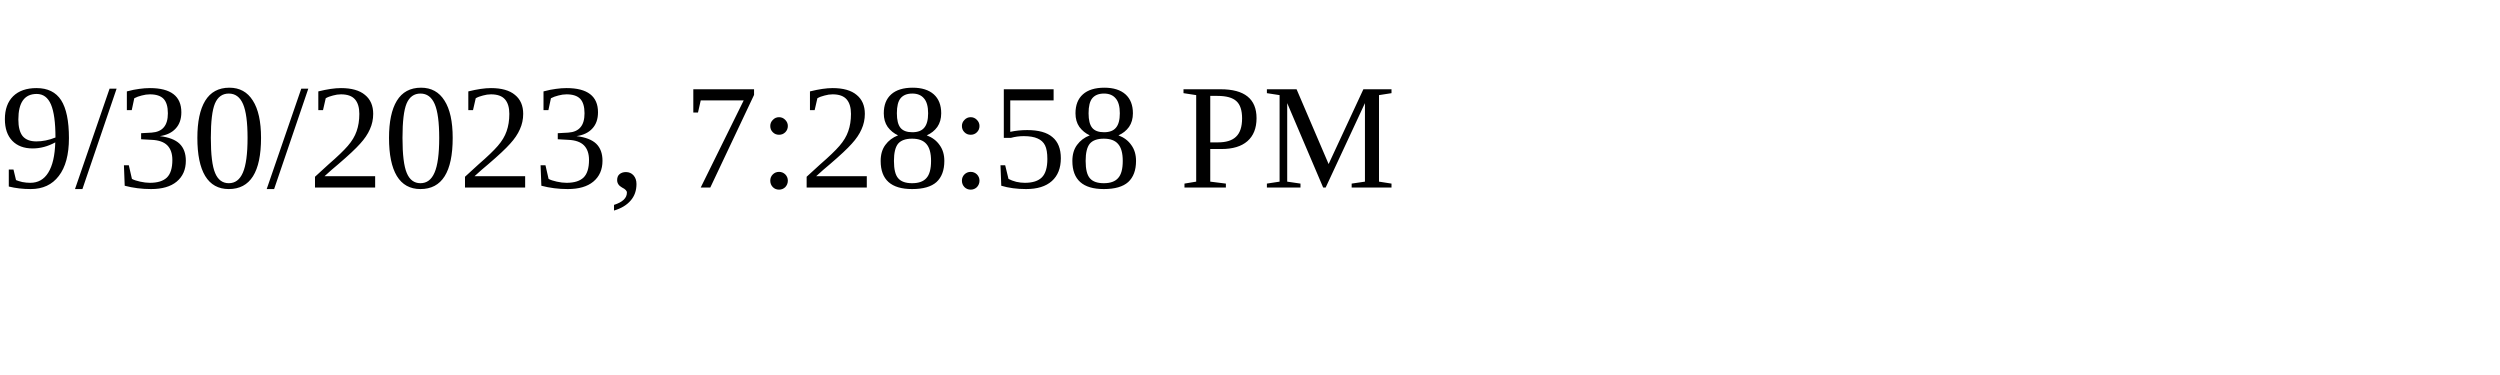
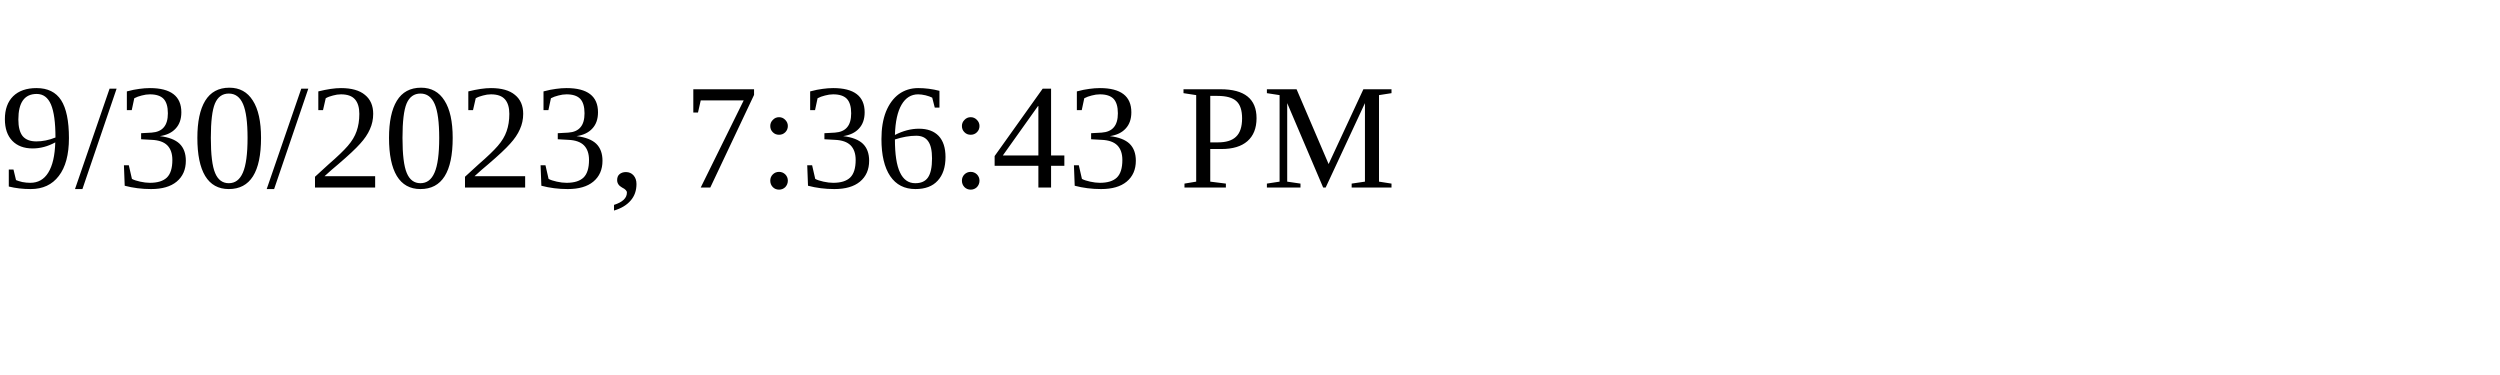
<svg xmlns="http://www.w3.org/2000/svg" height="30" width="200">
-   <text x="0" y="15">9/30/2023, 7:28:58 PM</text>
+   <text x="0" y="15">9/30/2023, 7:36:43 PM</text>
</svg>
